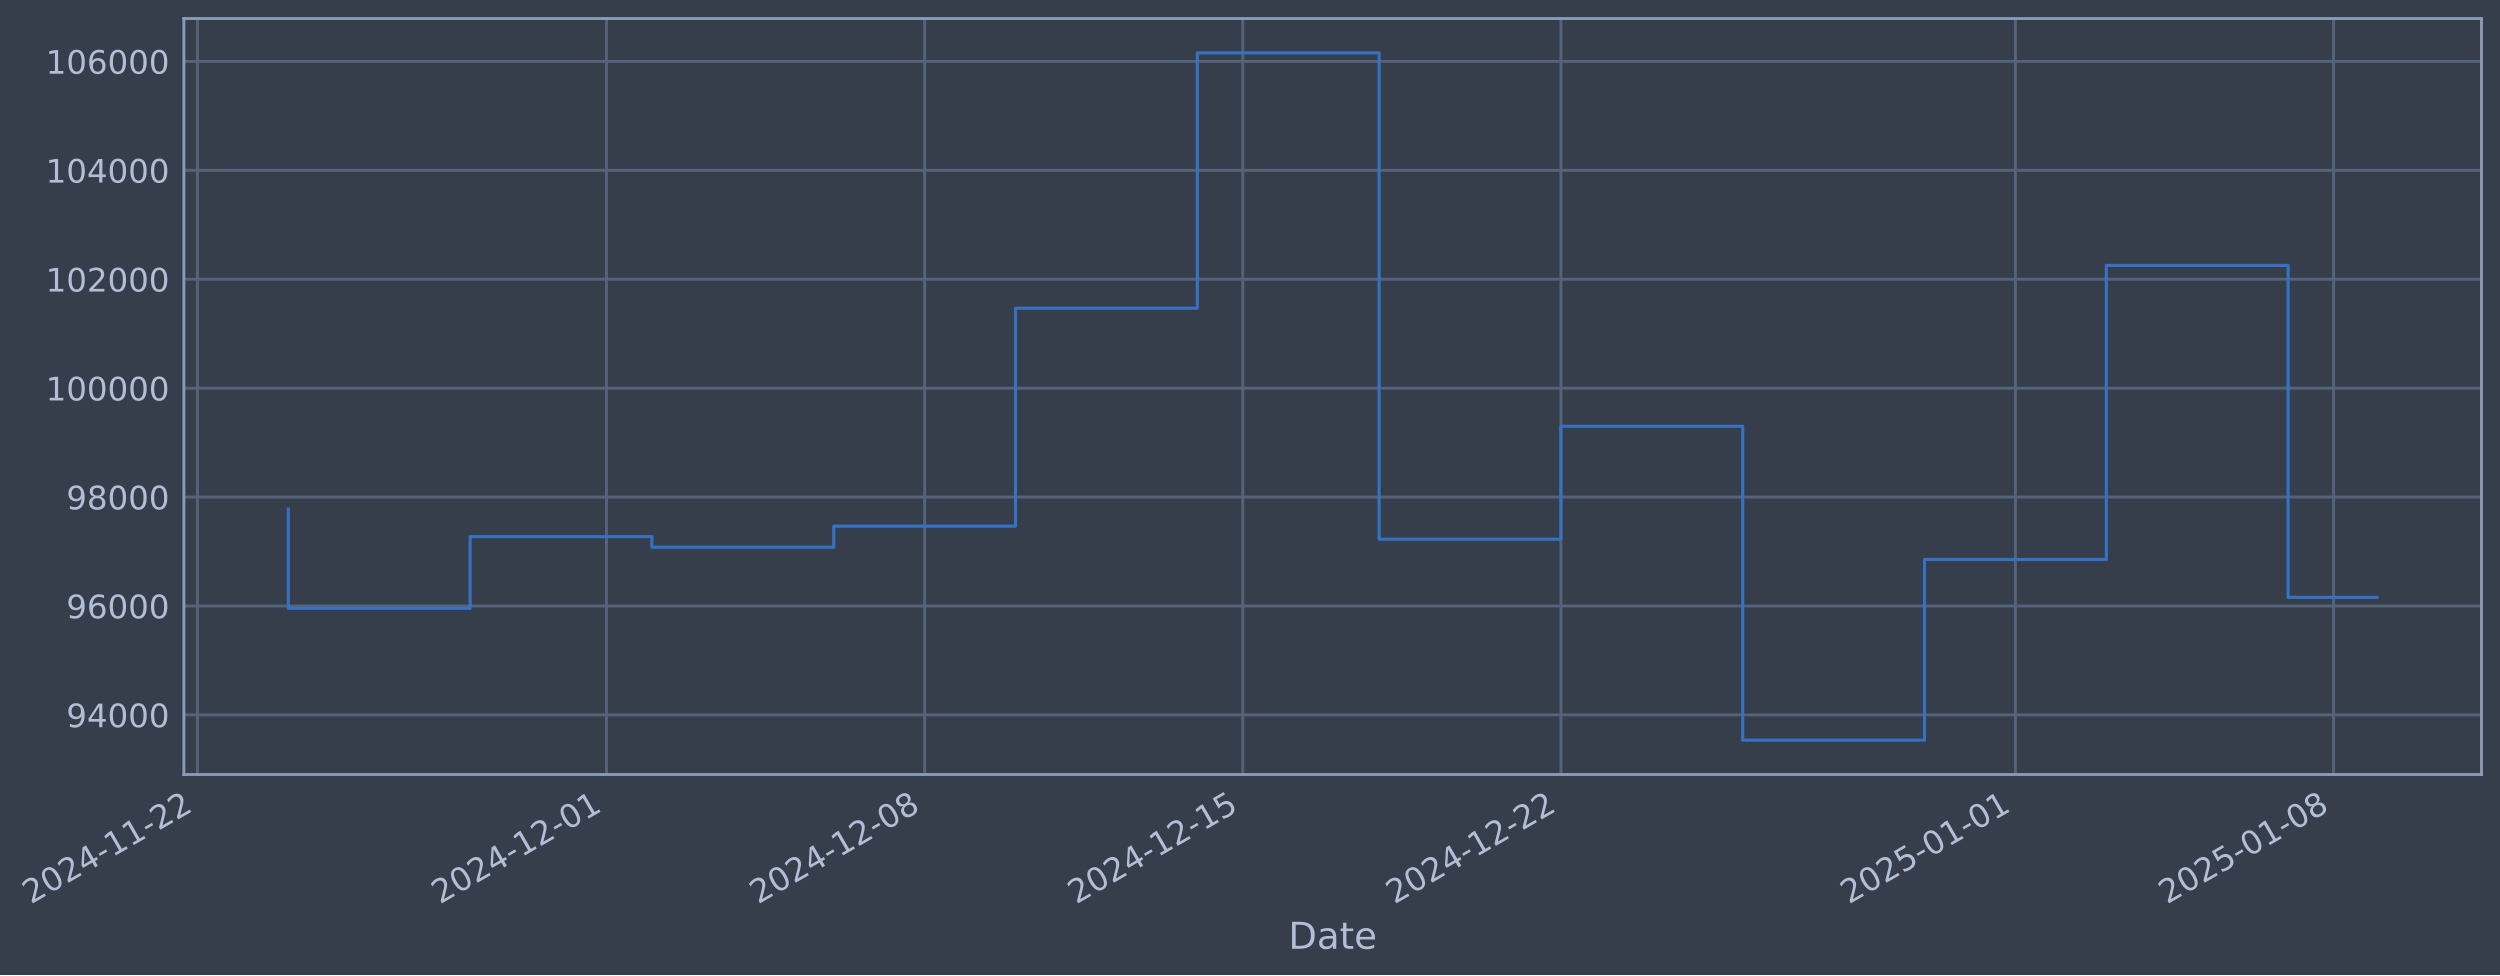
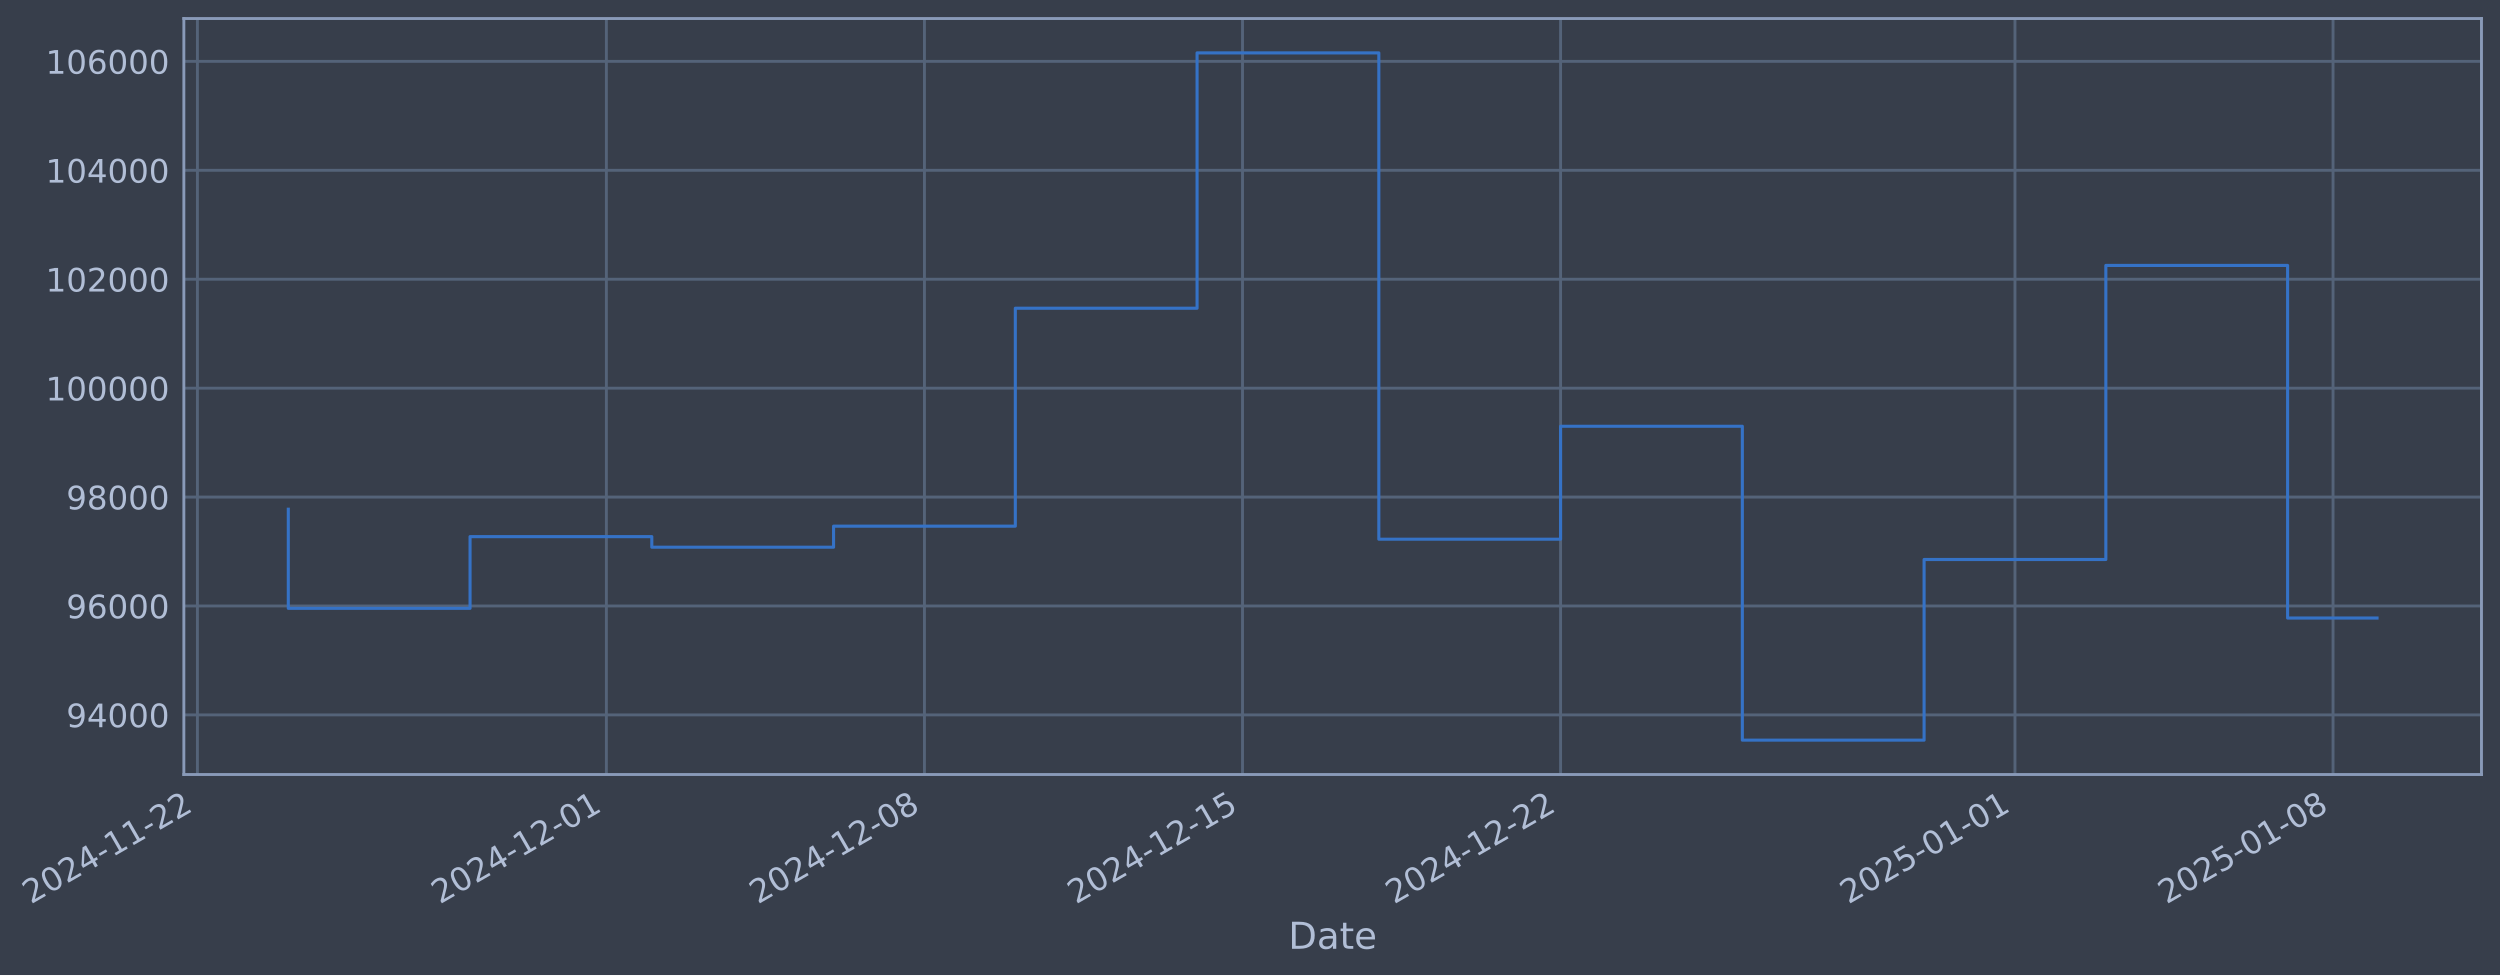
- <svg xmlns="http://www.w3.org/2000/svg" xmlns:xlink="http://www.w3.org/1999/xlink" width="971.453pt" height="378.87pt" viewBox="0 0 971.453 378.87" version="1.1">
+ <svg xmlns="http://www.w3.org/2000/svg" xmlns:xlink="http://www.w3.org/1999/xlink" width="971.444pt" height="378.87pt" viewBox="0 0 971.444 378.87" version="1.1">
  <defs>
    <style type="text/css">*{stroke-linejoin: round; stroke-linecap: butt}</style>
  </defs>
  <g id="figure_1">
    <g id="patch_1">
-       <path d="M 0 378.87  L 971.453 378.87  L 971.453 0  L 0 0  z " style="fill: #373e4b" />
+       <path d="M 0 378.87  L 971.444 378.87  L 971.444 0  L 0 0  z " style="fill: #373e4b" />
    </g>
    <g id="axes_1">
      <g id="patch_2">
-         <path d="M 71.453 300.96  L 964.253 300.96  L 964.253 7.2  L 71.453 7.2  z " style="fill: #373e4b" />
+         <path d="M 71.444 300.96  L 964.244 300.96  L 964.244 7.2  L 71.444 7.2  z " style="fill: #373e4b" />
      </g>
      <g id="matplotlib.axis_1">
        <g id="xtick_1">
          <g id="line2d_1">
-             <path d="M 76.713 300.96  L 76.713 7.2  " clip-path="url(#p2c66ed17af)" style="fill: none; stroke: #546379; stroke-width: 1.12; stroke-linecap: square" />
+             <path d="M 76.713 300.96  L 76.713 7.2  " clip-path="url(#p8d4afd85f4)" style="fill: none; stroke: #546379; stroke-width: 1.12; stroke-linecap: square" />
          </g>
          <g id="line2d_2" />
          <g id="text_1">
            <g style="fill: #b1bed6" transform="translate(11.98702 351.4642) rotate(-30) scale(0.126 -0.126)">
              <defs>
                <path id="DejaVuSans-32" d="M 1228 531  L 3431 531  L 3431 0  L 469 0  L 469 531  Q 828 903 1448 1529  Q 2069 2156 2228 2338  Q 2531 2678 2651 2914  Q 2772 3150 2772 3378  Q 2772 3750 2511 3984  Q 2250 4219 1831 4219  Q 1534 4219 1204 4116  Q 875 4013 500 3803  L 500 4441  Q 881 4594 1212 4672  Q 1544 4750 1819 4750  Q 2544 4750 2975 4387  Q 3406 4025 3406 3419  Q 3406 3131 3298 2873  Q 3191 2616 2906 2266  Q 2828 2175 2409 1742  Q 1991 1309 1228 531  z " transform="scale(0.015625)" />
                <path id="DejaVuSans-30" d="M 2034 4250  Q 1547 4250 1301 3770  Q 1056 3291 1056 2328  Q 1056 1369 1301 889  Q 1547 409 2034 409  Q 2525 409 2770 889  Q 3016 1369 3016 2328  Q 3016 3291 2770 3770  Q 2525 4250 2034 4250  z M 2034 4750  Q 2819 4750 3233 4129  Q 3647 3509 3647 2328  Q 3647 1150 3233 529  Q 2819 -91 2034 -91  Q 1250 -91 836 529  Q 422 1150 422 2328  Q 422 3509 836 4129  Q 1250 4750 2034 4750  z " transform="scale(0.015625)" />
                <path id="DejaVuSans-34" d="M 2419 4116  L 825 1625  L 2419 1625  L 2419 4116  z M 2253 4666  L 3047 4666  L 3047 1625  L 3713 1625  L 3713 1100  L 3047 1100  L 3047 0  L 2419 0  L 2419 1100  L 313 1100  L 313 1709  L 2253 4666  z " transform="scale(0.015625)" />
                <path id="DejaVuSans-2d" d="M 313 2009  L 1997 2009  L 1997 1497  L 313 1497  L 313 2009  z " transform="scale(0.015625)" />
                <path id="DejaVuSans-31" d="M 794 531  L 1825 531  L 1825 4091  L 703 3866  L 703 4441  L 1819 4666  L 2450 4666  L 2450 531  L 3481 531  L 3481 0  L 794 0  L 794 531  z " transform="scale(0.015625)" />
              </defs>
              <use xlink:href="#DejaVuSans-32" />
              <use xlink:href="#DejaVuSans-30" transform="translate(63.62305 0)" />
              <use xlink:href="#DejaVuSans-32" transform="translate(127.2461 0)" />
              <use xlink:href="#DejaVuSans-34" transform="translate(190.8691 0)" />
              <use xlink:href="#DejaVuSans-2d" transform="translate(254.4922 0)" />
              <use xlink:href="#DejaVuSans-31" transform="translate(290.5762 0)" />
              <use xlink:href="#DejaVuSans-31" transform="translate(354.1992 0)" />
              <use xlink:href="#DejaVuSans-2d" transform="translate(417.8223 0)" />
              <use xlink:href="#DejaVuSans-32" transform="translate(453.9062 0)" />
              <use xlink:href="#DejaVuSans-32" transform="translate(517.5293 0)" />
            </g>
          </g>
        </g>
        <g id="xtick_2">
          <g id="line2d_3">
-             <path d="M 235.662 300.96  L 235.662 7.2  " clip-path="url(#p2c66ed17af)" style="fill: none; stroke: #546379; stroke-width: 1.12; stroke-linecap: square" />
+             <path d="M 235.621 300.96  L 235.621 7.2  " clip-path="url(#p8d4afd85f4)" style="fill: none; stroke: #546379; stroke-width: 1.12; stroke-linecap: square" />
          </g>
          <g id="line2d_4" />
          <g id="text_2">
-             <g style="fill: #b1bed6" transform="translate(170.9361 351.4642) rotate(-30) scale(0.126 -0.126)">
+             <g style="fill: #b1bed6" transform="translate(170.8952 351.4642) rotate(-30) scale(0.126 -0.126)">
              <use xlink:href="#DejaVuSans-32" />
              <use xlink:href="#DejaVuSans-30" transform="translate(63.62305 0)" />
              <use xlink:href="#DejaVuSans-32" transform="translate(127.2461 0)" />
              <use xlink:href="#DejaVuSans-34" transform="translate(190.8691 0)" />
              <use xlink:href="#DejaVuSans-2d" transform="translate(254.4922 0)" />
              <use xlink:href="#DejaVuSans-31" transform="translate(290.5762 0)" />
              <use xlink:href="#DejaVuSans-32" transform="translate(354.1992 0)" />
              <use xlink:href="#DejaVuSans-2d" transform="translate(417.8223 0)" />
              <use xlink:href="#DejaVuSans-30" transform="translate(453.9062 0)" />
              <use xlink:href="#DejaVuSans-31" transform="translate(517.5293 0)" />
            </g>
          </g>
        </g>
        <g id="xtick_3">
          <g id="line2d_5">
-             <path d="M 359.289 300.96  L 359.289 7.2  " clip-path="url(#p2c66ed17af)" style="fill: none; stroke: #546379; stroke-width: 1.12; stroke-linecap: square" />
+             <path d="M 359.216 300.96  L 359.216 7.2  " clip-path="url(#p8d4afd85f4)" style="fill: none; stroke: #546379; stroke-width: 1.12; stroke-linecap: square" />
          </g>
          <g id="line2d_6" />
          <g id="text_3">
-             <g style="fill: #b1bed6" transform="translate(294.5631 351.4642) rotate(-30) scale(0.126 -0.126)">
+             <g style="fill: #b1bed6" transform="translate(294.4905 351.4642) rotate(-30) scale(0.126 -0.126)">
              <defs>
                <path id="DejaVuSans-38" d="M 2034 2216  Q 1584 2216 1326 1975  Q 1069 1734 1069 1313  Q 1069 891 1326 650  Q 1584 409 2034 409  Q 2484 409 2743 651  Q 3003 894 3003 1313  Q 3003 1734 2745 1975  Q 2488 2216 2034 2216  z M 1403 2484  Q 997 2584 770 2862  Q 544 3141 544 3541  Q 544 4100 942 4425  Q 1341 4750 2034 4750  Q 2731 4750 3128 4425  Q 3525 4100 3525 3541  Q 3525 3141 3298 2862  Q 3072 2584 2669 2484  Q 3125 2378 3379 2068  Q 3634 1759 3634 1313  Q 3634 634 3220 271  Q 2806 -91 2034 -91  Q 1263 -91 848 271  Q 434 634 434 1313  Q 434 1759 690 2068  Q 947 2378 1403 2484  z M 1172 3481  Q 1172 3119 1398 2916  Q 1625 2713 2034 2713  Q 2441 2713 2670 2916  Q 2900 3119 2900 3481  Q 2900 3844 2670 4047  Q 2441 4250 2034 4250  Q 1625 4250 1398 4047  Q 1172 3844 1172 3481  z " transform="scale(0.015625)" />
              </defs>
              <use xlink:href="#DejaVuSans-32" />
              <use xlink:href="#DejaVuSans-30" transform="translate(63.62305 0)" />
              <use xlink:href="#DejaVuSans-32" transform="translate(127.2461 0)" />
              <use xlink:href="#DejaVuSans-34" transform="translate(190.8691 0)" />
              <use xlink:href="#DejaVuSans-2d" transform="translate(254.4922 0)" />
              <use xlink:href="#DejaVuSans-31" transform="translate(290.5762 0)" />
              <use xlink:href="#DejaVuSans-32" transform="translate(354.1992 0)" />
              <use xlink:href="#DejaVuSans-2d" transform="translate(417.8223 0)" />
              <use xlink:href="#DejaVuSans-30" transform="translate(453.9062 0)" />
              <use xlink:href="#DejaVuSans-38" transform="translate(517.5293 0)" />
            </g>
          </g>
        </g>
        <g id="xtick_4">
          <g id="line2d_7">
-             <path d="M 482.916 300.96  L 482.916 7.2  " clip-path="url(#p2c66ed17af)" style="fill: none; stroke: #546379; stroke-width: 1.12; stroke-linecap: square" />
+             <path d="M 482.811 300.96  L 482.811 7.2  " clip-path="url(#p8d4afd85f4)" style="fill: none; stroke: #546379; stroke-width: 1.12; stroke-linecap: square" />
          </g>
          <g id="line2d_8" />
          <g id="text_4">
-             <g style="fill: #b1bed6" transform="translate(418.1902 351.4642) rotate(-30) scale(0.126 -0.126)">
+             <g style="fill: #b1bed6" transform="translate(418.0858 351.4642) rotate(-30) scale(0.126 -0.126)">
              <defs>
                <path id="DejaVuSans-35" d="M 691 4666  L 3169 4666  L 3169 4134  L 1269 4134  L 1269 2991  Q 1406 3038 1543 3061  Q 1681 3084 1819 3084  Q 2600 3084 3056 2656  Q 3513 2228 3513 1497  Q 3513 744 3044 326  Q 2575 -91 1722 -91  Q 1428 -91 1123 -41  Q 819 9 494 109  L 494 744  Q 775 591 1075 516  Q 1375 441 1709 441  Q 2250 441 2565 725  Q 2881 1009 2881 1497  Q 2881 1984 2565 2268  Q 2250 2553 1709 2553  Q 1456 2553 1204 2497  Q 953 2441 691 2322  L 691 4666  z " transform="scale(0.015625)" />
              </defs>
              <use xlink:href="#DejaVuSans-32" />
              <use xlink:href="#DejaVuSans-30" transform="translate(63.62305 0)" />
              <use xlink:href="#DejaVuSans-32" transform="translate(127.2461 0)" />
              <use xlink:href="#DejaVuSans-34" transform="translate(190.8691 0)" />
              <use xlink:href="#DejaVuSans-2d" transform="translate(254.4922 0)" />
              <use xlink:href="#DejaVuSans-31" transform="translate(290.5762 0)" />
              <use xlink:href="#DejaVuSans-32" transform="translate(354.1992 0)" />
              <use xlink:href="#DejaVuSans-2d" transform="translate(417.8223 0)" />
              <use xlink:href="#DejaVuSans-31" transform="translate(453.9062 0)" />
              <use xlink:href="#DejaVuSans-35" transform="translate(517.5293 0)" />
            </g>
          </g>
        </g>
        <g id="xtick_5">
          <g id="line2d_9">
-             <path d="M 606.543 300.96  L 606.543 7.2  " clip-path="url(#p2c66ed17af)" style="fill: none; stroke: #546379; stroke-width: 1.12; stroke-linecap: square" />
+             <path d="M 606.407 300.96  L 606.407 7.2  " clip-path="url(#p8d4afd85f4)" style="fill: none; stroke: #546379; stroke-width: 1.12; stroke-linecap: square" />
          </g>
          <g id="line2d_10" />
          <g id="text_5">
-             <g style="fill: #b1bed6" transform="translate(541.8173 351.4642) rotate(-30) scale(0.126 -0.126)">
+             <g style="fill: #b1bed6" transform="translate(541.6811 351.4642) rotate(-30) scale(0.126 -0.126)">
              <use xlink:href="#DejaVuSans-32" />
              <use xlink:href="#DejaVuSans-30" transform="translate(63.62305 0)" />
              <use xlink:href="#DejaVuSans-32" transform="translate(127.2461 0)" />
              <use xlink:href="#DejaVuSans-34" transform="translate(190.8691 0)" />
              <use xlink:href="#DejaVuSans-2d" transform="translate(254.4922 0)" />
              <use xlink:href="#DejaVuSans-31" transform="translate(290.5762 0)" />
              <use xlink:href="#DejaVuSans-32" transform="translate(354.1992 0)" />
              <use xlink:href="#DejaVuSans-2d" transform="translate(417.8223 0)" />
              <use xlink:href="#DejaVuSans-32" transform="translate(453.9062 0)" />
              <use xlink:href="#DejaVuSans-32" transform="translate(517.5293 0)" />
            </g>
          </g>
        </g>
        <g id="xtick_6">
          <g id="line2d_11">
-             <path d="M 783.153 300.96  L 783.153 7.2  " clip-path="url(#p2c66ed17af)" style="fill: none; stroke: #546379; stroke-width: 1.12; stroke-linecap: square" />
+             <path d="M 782.971 300.96  L 782.971 7.2  " clip-path="url(#p8d4afd85f4)" style="fill: none; stroke: #546379; stroke-width: 1.12; stroke-linecap: square" />
          </g>
          <g id="line2d_12" />
          <g id="text_6">
-             <g style="fill: #b1bed6" transform="translate(718.4273 351.4642) rotate(-30) scale(0.126 -0.126)">
+             <g style="fill: #b1bed6" transform="translate(718.2457 351.4642) rotate(-30) scale(0.126 -0.126)">
              <use xlink:href="#DejaVuSans-32" />
              <use xlink:href="#DejaVuSans-30" transform="translate(63.62305 0)" />
              <use xlink:href="#DejaVuSans-32" transform="translate(127.2461 0)" />
              <use xlink:href="#DejaVuSans-35" transform="translate(190.8691 0)" />
              <use xlink:href="#DejaVuSans-2d" transform="translate(254.4922 0)" />
              <use xlink:href="#DejaVuSans-30" transform="translate(290.5762 0)" />
              <use xlink:href="#DejaVuSans-31" transform="translate(354.1992 0)" />
              <use xlink:href="#DejaVuSans-2d" transform="translate(417.8223 0)" />
              <use xlink:href="#DejaVuSans-30" transform="translate(453.9062 0)" />
              <use xlink:href="#DejaVuSans-31" transform="translate(517.5293 0)" />
            </g>
          </g>
        </g>
        <g id="xtick_7">
          <g id="line2d_13">
-             <path d="M 906.78 300.96  L 906.78 7.2  " clip-path="url(#p2c66ed17af)" style="fill: none; stroke: #546379; stroke-width: 1.12; stroke-linecap: square" />
+             <path d="M 906.567 300.96  L 906.567 7.2  " clip-path="url(#p8d4afd85f4)" style="fill: none; stroke: #546379; stroke-width: 1.12; stroke-linecap: square" />
          </g>
          <g id="line2d_14" />
          <g id="text_7">
-             <g style="fill: #b1bed6" transform="translate(842.0544 351.4642) rotate(-30) scale(0.126 -0.126)">
+             <g style="fill: #b1bed6" transform="translate(841.841 351.4642) rotate(-30) scale(0.126 -0.126)">
              <use xlink:href="#DejaVuSans-32" />
              <use xlink:href="#DejaVuSans-30" transform="translate(63.62305 0)" />
              <use xlink:href="#DejaVuSans-32" transform="translate(127.2461 0)" />
              <use xlink:href="#DejaVuSans-35" transform="translate(190.8691 0)" />
              <use xlink:href="#DejaVuSans-2d" transform="translate(254.4922 0)" />
              <use xlink:href="#DejaVuSans-30" transform="translate(290.5762 0)" />
              <use xlink:href="#DejaVuSans-31" transform="translate(354.1992 0)" />
              <use xlink:href="#DejaVuSans-2d" transform="translate(417.8223 0)" />
              <use xlink:href="#DejaVuSans-30" transform="translate(453.9062 0)" />
              <use xlink:href="#DejaVuSans-38" transform="translate(517.5293 0)" />
            </g>
          </g>
        </g>
        <g id="text_8">
-           <g style="fill: #b1bed6" transform="translate(500.6436 368.6753) scale(0.144 -0.144)">
+           <g style="fill: #b1bed6" transform="translate(500.6345 368.6753) scale(0.144 -0.144)">
            <defs>
              <path id="DejaVuSans-44" d="M 1259 4147  L 1259 519  L 2022 519  Q 2988 519 3436 956  Q 3884 1394 3884 2338  Q 3884 3275 3436 3711  Q 2988 4147 2022 4147  L 1259 4147  z M 628 4666  L 1925 4666  Q 3281 4666 3915 4102  Q 4550 3538 4550 2338  Q 4550 1131 3912 565  Q 3275 0 1925 0  L 628 0  L 628 4666  z " transform="scale(0.015625)" />
              <path id="DejaVuSans-61" d="M 2194 1759  Q 1497 1759 1228 1600  Q 959 1441 959 1056  Q 959 750 1161 570  Q 1363 391 1709 391  Q 2188 391 2477 730  Q 2766 1069 2766 1631  L 2766 1759  L 2194 1759  z M 3341 1997  L 3341 0  L 2766 0  L 2766 531  Q 2569 213 2275 61  Q 1981 -91 1556 -91  Q 1019 -91 701 211  Q 384 513 384 1019  Q 384 1609 779 1909  Q 1175 2209 1959 2209  L 2766 2209  L 2766 2266  Q 2766 2663 2505 2880  Q 2244 3097 1772 3097  Q 1472 3097 1187 3025  Q 903 2953 641 2809  L 641 3341  Q 956 3463 1253 3523  Q 1550 3584 1831 3584  Q 2591 3584 2966 3190  Q 3341 2797 3341 1997  z " transform="scale(0.015625)" />
              <path id="DejaVuSans-74" d="M 1172 4494  L 1172 3500  L 2356 3500  L 2356 3053  L 1172 3053  L 1172 1153  Q 1172 725 1289 603  Q 1406 481 1766 481  L 2356 481  L 2356 0  L 1766 0  Q 1100 0 847 248  Q 594 497 594 1153  L 594 3053  L 172 3053  L 172 3500  L 594 3500  L 594 4494  L 1172 4494  z " transform="scale(0.015625)" />
              <path id="DejaVuSans-65" d="M 3597 1894  L 3597 1613  L 953 1613  Q 991 1019 1311 708  Q 1631 397 2203 397  Q 2534 397 2845 478  Q 3156 559 3463 722  L 3463 178  Q 3153 47 2828 -22  Q 2503 -91 2169 -91  Q 1331 -91 842 396  Q 353 884 353 1716  Q 353 2575 817 3079  Q 1281 3584 2069 3584  Q 2775 3584 3186 3129  Q 3597 2675 3597 1894  z M 3022 2063  Q 3016 2534 2758 2815  Q 2500 3097 2075 3097  Q 1594 3097 1305 2825  Q 1016 2553 972 2059  L 3022 2063  z " transform="scale(0.015625)" />
            </defs>
            <use xlink:href="#DejaVuSans-44" />
            <use xlink:href="#DejaVuSans-61" transform="translate(77.00195 0)" />
            <use xlink:href="#DejaVuSans-74" transform="translate(138.2812 0)" />
            <use xlink:href="#DejaVuSans-65" transform="translate(177.4902 0)" />
          </g>
        </g>
      </g>
      <g id="matplotlib.axis_2">
        <g id="ytick_1">
          <g id="line2d_15">
-             <path d="M 71.453 277.797  L 964.253 277.797  " clip-path="url(#p2c66ed17af)" style="fill: none; stroke: #546379; stroke-width: 1.12; stroke-linecap: square" />
+             <path d="M 71.444 277.797  L 964.244 277.797  " clip-path="url(#p8d4afd85f4)" style="fill: none; stroke: #546379; stroke-width: 1.12; stroke-linecap: square" />
          </g>
          <g id="line2d_16" />
          <g id="text_9">
-             <g style="fill: #b1bed6" transform="translate(25.76897 282.5841) scale(0.126 -0.126)">
+             <g style="fill: #b1bed6" transform="translate(25.75989 282.5841) scale(0.126 -0.126)">
              <defs>
                <path id="DejaVuSans-39" d="M 703 97  L 703 672  Q 941 559 1184 500  Q 1428 441 1663 441  Q 2288 441 2617 861  Q 2947 1281 2994 2138  Q 2813 1869 2534 1725  Q 2256 1581 1919 1581  Q 1219 1581 811 2004  Q 403 2428 403 3163  Q 403 3881 828 4315  Q 1253 4750 1959 4750  Q 2769 4750 3195 4129  Q 3622 3509 3622 2328  Q 3622 1225 3098 567  Q 2575 -91 1691 -91  Q 1453 -91 1209 -44  Q 966 3 703 97  z M 1959 2075  Q 2384 2075 2632 2365  Q 2881 2656 2881 3163  Q 2881 3666 2632 3958  Q 2384 4250 1959 4250  Q 1534 4250 1286 3958  Q 1038 3666 1038 3163  Q 1038 2656 1286 2365  Q 1534 2075 1959 2075  z " transform="scale(0.015625)" />
              </defs>
              <use xlink:href="#DejaVuSans-39" />
              <use xlink:href="#DejaVuSans-34" transform="translate(63.62305 0)" />
              <use xlink:href="#DejaVuSans-30" transform="translate(127.2461 0)" />
              <use xlink:href="#DejaVuSans-30" transform="translate(190.8691 0)" />
              <use xlink:href="#DejaVuSans-30" transform="translate(254.4922 0)" />
            </g>
          </g>
        </g>
        <g id="ytick_2">
          <g id="line2d_17">
-             <path d="M 71.453 235.473  L 964.253 235.473  " clip-path="url(#p2c66ed17af)" style="fill: none; stroke: #546379; stroke-width: 1.12; stroke-linecap: square" />
+             <path d="M 71.444 235.473  L 964.244 235.473  " clip-path="url(#p8d4afd85f4)" style="fill: none; stroke: #546379; stroke-width: 1.12; stroke-linecap: square" />
          </g>
          <g id="line2d_18" />
          <g id="text_10">
-             <g style="fill: #b1bed6" transform="translate(25.76897 240.2602) scale(0.126 -0.126)">
+             <g style="fill: #b1bed6" transform="translate(25.75989 240.2602) scale(0.126 -0.126)">
              <defs>
                <path id="DejaVuSans-36" d="M 2113 2584  Q 1688 2584 1439 2293  Q 1191 2003 1191 1497  Q 1191 994 1439 701  Q 1688 409 2113 409  Q 2538 409 2786 701  Q 3034 994 3034 1497  Q 3034 2003 2786 2293  Q 2538 2584 2113 2584  z M 3366 4563  L 3366 3988  Q 3128 4100 2886 4159  Q 2644 4219 2406 4219  Q 1781 4219 1451 3797  Q 1122 3375 1075 2522  Q 1259 2794 1537 2939  Q 1816 3084 2150 3084  Q 2853 3084 3261 2657  Q 3669 2231 3669 1497  Q 3669 778 3244 343  Q 2819 -91 2113 -91  Q 1303 -91 875 529  Q 447 1150 447 2328  Q 447 3434 972 4092  Q 1497 4750 2381 4750  Q 2619 4750 2861 4703  Q 3103 4656 3366 4563  z " transform="scale(0.015625)" />
              </defs>
              <use xlink:href="#DejaVuSans-39" />
              <use xlink:href="#DejaVuSans-36" transform="translate(63.62305 0)" />
              <use xlink:href="#DejaVuSans-30" transform="translate(127.2461 0)" />
              <use xlink:href="#DejaVuSans-30" transform="translate(190.8691 0)" />
              <use xlink:href="#DejaVuSans-30" transform="translate(254.4922 0)" />
            </g>
          </g>
        </g>
        <g id="ytick_3">
          <g id="line2d_19">
-             <path d="M 71.453 193.149  L 964.253 193.149  " clip-path="url(#p2c66ed17af)" style="fill: none; stroke: #546379; stroke-width: 1.12; stroke-linecap: square" />
+             <path d="M 71.444 193.149  L 964.244 193.149  " clip-path="url(#p8d4afd85f4)" style="fill: none; stroke: #546379; stroke-width: 1.12; stroke-linecap: square" />
          </g>
          <g id="line2d_20" />
          <g id="text_11">
-             <g style="fill: #b1bed6" transform="translate(25.76897 197.9364) scale(0.126 -0.126)">
+             <g style="fill: #b1bed6" transform="translate(25.75989 197.9364) scale(0.126 -0.126)">
              <use xlink:href="#DejaVuSans-39" />
              <use xlink:href="#DejaVuSans-38" transform="translate(63.62305 0)" />
              <use xlink:href="#DejaVuSans-30" transform="translate(127.2461 0)" />
              <use xlink:href="#DejaVuSans-30" transform="translate(190.8691 0)" />
              <use xlink:href="#DejaVuSans-30" transform="translate(254.4922 0)" />
            </g>
          </g>
        </g>
        <g id="ytick_4">
          <g id="line2d_21">
-             <path d="M 71.453 150.826  L 964.253 150.826  " clip-path="url(#p2c66ed17af)" style="fill: none; stroke: #546379; stroke-width: 1.12; stroke-linecap: square" />
+             <path d="M 71.444 150.826  L 964.244 150.826  " clip-path="url(#p8d4afd85f4)" style="fill: none; stroke: #546379; stroke-width: 1.12; stroke-linecap: square" />
          </g>
          <g id="line2d_22" />
          <g id="text_12">
-             <g style="fill: #b1bed6" transform="translate(17.75222 155.6126) scale(0.126 -0.126)">
+             <g style="fill: #b1bed6" transform="translate(17.74314 155.6126) scale(0.126 -0.126)">
              <use xlink:href="#DejaVuSans-31" />
              <use xlink:href="#DejaVuSans-30" transform="translate(63.62305 0)" />
              <use xlink:href="#DejaVuSans-30" transform="translate(127.2461 0)" />
              <use xlink:href="#DejaVuSans-30" transform="translate(190.8691 0)" />
              <use xlink:href="#DejaVuSans-30" transform="translate(254.4922 0)" />
              <use xlink:href="#DejaVuSans-30" transform="translate(318.1152 0)" />
            </g>
          </g>
        </g>
        <g id="ytick_5">
          <g id="line2d_23">
-             <path d="M 71.453 108.502  L 964.253 108.502  " clip-path="url(#p2c66ed17af)" style="fill: none; stroke: #546379; stroke-width: 1.12; stroke-linecap: square" />
+             <path d="M 71.444 108.502  L 964.244 108.502  " clip-path="url(#p8d4afd85f4)" style="fill: none; stroke: #546379; stroke-width: 1.12; stroke-linecap: square" />
          </g>
          <g id="line2d_24" />
          <g id="text_13">
-             <g style="fill: #b1bed6" transform="translate(17.75222 113.2888) scale(0.126 -0.126)">
+             <g style="fill: #b1bed6" transform="translate(17.74314 113.2888) scale(0.126 -0.126)">
              <use xlink:href="#DejaVuSans-31" />
              <use xlink:href="#DejaVuSans-30" transform="translate(63.62305 0)" />
              <use xlink:href="#DejaVuSans-32" transform="translate(127.2461 0)" />
              <use xlink:href="#DejaVuSans-30" transform="translate(190.8691 0)" />
              <use xlink:href="#DejaVuSans-30" transform="translate(254.4922 0)" />
              <use xlink:href="#DejaVuSans-30" transform="translate(318.1152 0)" />
            </g>
          </g>
        </g>
        <g id="ytick_6">
          <g id="line2d_25">
-             <path d="M 71.453 66.178  L 964.253 66.178  " clip-path="url(#p2c66ed17af)" style="fill: none; stroke: #546379; stroke-width: 1.12; stroke-linecap: square" />
+             <path d="M 71.444 66.178  L 964.244 66.178  " clip-path="url(#p8d4afd85f4)" style="fill: none; stroke: #546379; stroke-width: 1.12; stroke-linecap: square" />
          </g>
          <g id="line2d_26" />
          <g id="text_14">
-             <g style="fill: #b1bed6" transform="translate(17.75222 70.96502) scale(0.126 -0.126)">
+             <g style="fill: #b1bed6" transform="translate(17.74314 70.96502) scale(0.126 -0.126)">
              <use xlink:href="#DejaVuSans-31" />
              <use xlink:href="#DejaVuSans-30" transform="translate(63.62305 0)" />
              <use xlink:href="#DejaVuSans-34" transform="translate(127.2461 0)" />
              <use xlink:href="#DejaVuSans-30" transform="translate(190.8691 0)" />
              <use xlink:href="#DejaVuSans-30" transform="translate(254.4922 0)" />
              <use xlink:href="#DejaVuSans-30" transform="translate(318.1152 0)" />
            </g>
          </g>
        </g>
        <g id="ytick_7">
          <g id="line2d_27">
-             <path d="M 71.453 23.854  L 964.253 23.854  " clip-path="url(#p2c66ed17af)" style="fill: none; stroke: #546379; stroke-width: 1.12; stroke-linecap: square" />
+             <path d="M 71.444 23.854  L 964.244 23.854  " clip-path="url(#p8d4afd85f4)" style="fill: none; stroke: #546379; stroke-width: 1.12; stroke-linecap: square" />
          </g>
          <g id="line2d_28" />
          <g id="text_15">
-             <g style="fill: #b1bed6" transform="translate(17.75222 28.64121) scale(0.126 -0.126)">
+             <g style="fill: #b1bed6" transform="translate(17.74314 28.64121) scale(0.126 -0.126)">
              <use xlink:href="#DejaVuSans-31" />
              <use xlink:href="#DejaVuSans-30" transform="translate(63.62305 0)" />
              <use xlink:href="#DejaVuSans-36" transform="translate(127.2461 0)" />
              <use xlink:href="#DejaVuSans-30" transform="translate(190.8691 0)" />
              <use xlink:href="#DejaVuSans-30" transform="translate(254.4922 0)" />
              <use xlink:href="#DejaVuSans-30" transform="translate(318.1152 0)" />
            </g>
          </g>
        </g>
      </g>
      <g id="line2d_29">
-         <path d="M 112.035 197.87  L 112.035 236.383  L 182.679 236.383  L 182.679 208.521  L 253.323 208.521  L 253.323 212.628  L 323.967 212.628  L 323.967 204.459  L 394.611 204.459  L 394.611 119.77  L 465.255 119.77  L 465.255 20.553  L 535.899 20.553  L 535.899 209.517  L 606.543 209.517  L 606.543 165.636  L 677.187 165.636  L 677.187 287.607  L 747.831 287.607  L 747.831 217.409  L 818.475 217.409  L 818.475 103.141  L 889.119 103.141  L 889.119 232.119  L 923.671 232.119  " clip-path="url(#p2c66ed17af)" style="fill: none; stroke: #3572c6; stroke-width: 1.2; stroke-linecap: square" />
+         <path d="M 112.025 197.87  L 112.025 236.383  L 182.651 236.383  L 182.651 208.521  L 253.277 208.521  L 253.277 212.628  L 323.903 212.628  L 323.903 204.459  L 394.529 204.459  L 394.529 119.77  L 465.155 119.77  L 465.155 20.553  L 535.781 20.553  L 535.781 209.517  L 606.407 209.517  L 606.407 165.636  L 677.032 165.636  L 677.032 287.607  L 747.658 287.607  L 747.658 217.409  L 818.284 217.409  L 818.284 103.141  L 888.91 103.141  L 888.91 240.156  L 923.662 240.156  " clip-path="url(#p8d4afd85f4)" style="fill: none; stroke: #3572c6; stroke-width: 1.2; stroke-linecap: square" />
      </g>
      <g id="patch_3">
-         <path d="M 71.453 300.96  L 71.453 7.2  " style="fill: none; stroke: #899ab8; stroke-width: 1.12; stroke-linejoin: miter; stroke-linecap: square" />
+         <path d="M 71.444 300.96  L 71.444 7.2  " style="fill: none; stroke: #899ab8; stroke-width: 1.12; stroke-linejoin: miter; stroke-linecap: square" />
      </g>
      <g id="patch_4">
-         <path d="M 964.253 300.96  L 964.253 7.2  " style="fill: none; stroke: #899ab8; stroke-width: 1.12; stroke-linejoin: miter; stroke-linecap: square" />
+         <path d="M 964.244 300.96  L 964.244 7.2  " style="fill: none; stroke: #899ab8; stroke-width: 1.12; stroke-linejoin: miter; stroke-linecap: square" />
      </g>
      <g id="patch_5">
-         <path d="M 71.453 300.96  L 964.253 300.96  " style="fill: none; stroke: #899ab8; stroke-width: 1.12; stroke-linejoin: miter; stroke-linecap: square" />
+         <path d="M 71.444 300.96  L 964.244 300.96  " style="fill: none; stroke: #899ab8; stroke-width: 1.12; stroke-linejoin: miter; stroke-linecap: square" />
      </g>
      <g id="patch_6">
-         <path d="M 71.453 7.2  L 964.253 7.2  " style="fill: none; stroke: #899ab8; stroke-width: 1.12; stroke-linejoin: miter; stroke-linecap: square" />
+         <path d="M 71.444 7.2  L 964.244 7.2  " style="fill: none; stroke: #899ab8; stroke-width: 1.12; stroke-linejoin: miter; stroke-linecap: square" />
      </g>
    </g>
  </g>
  <defs>
-     <clipPath id="p2c66ed17af">
-       <rect x="71.453" y="7.2" width="892.8" height="293.76" />
+     <clipPath id="p8d4afd85f4">
+       <rect x="71.444" y="7.2" width="892.8" height="293.76" />
    </clipPath>
  </defs>
</svg>
